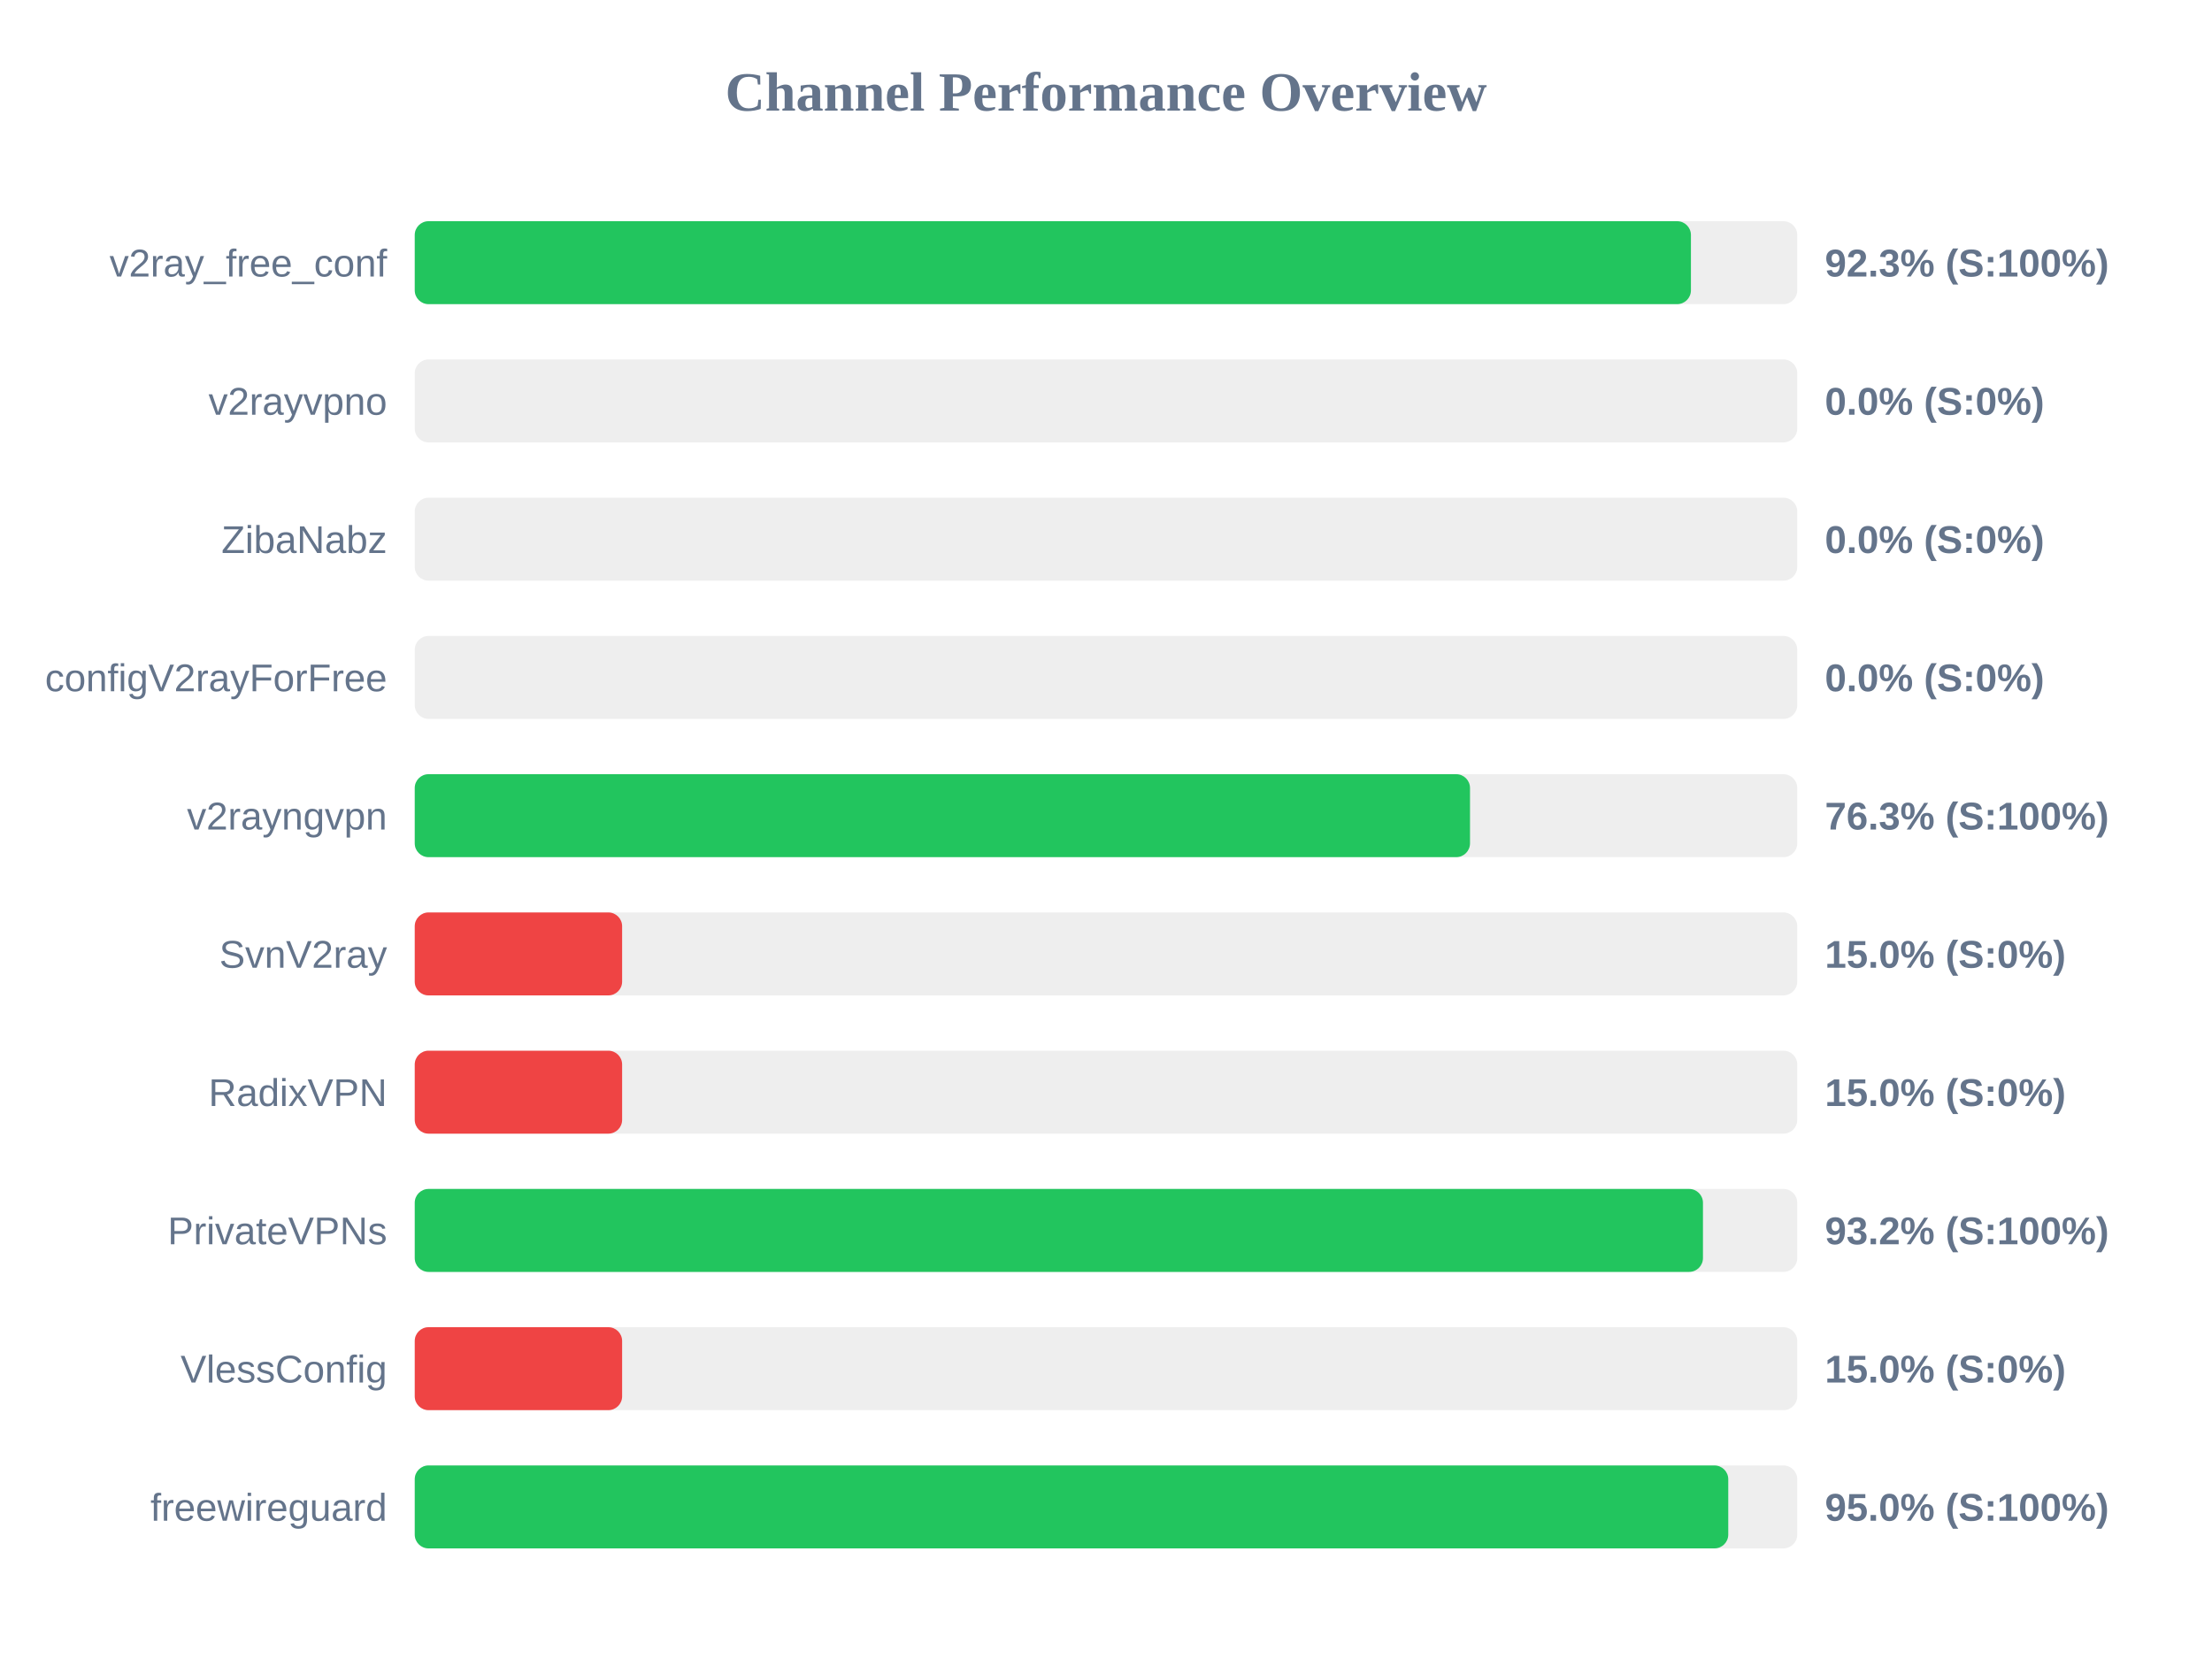
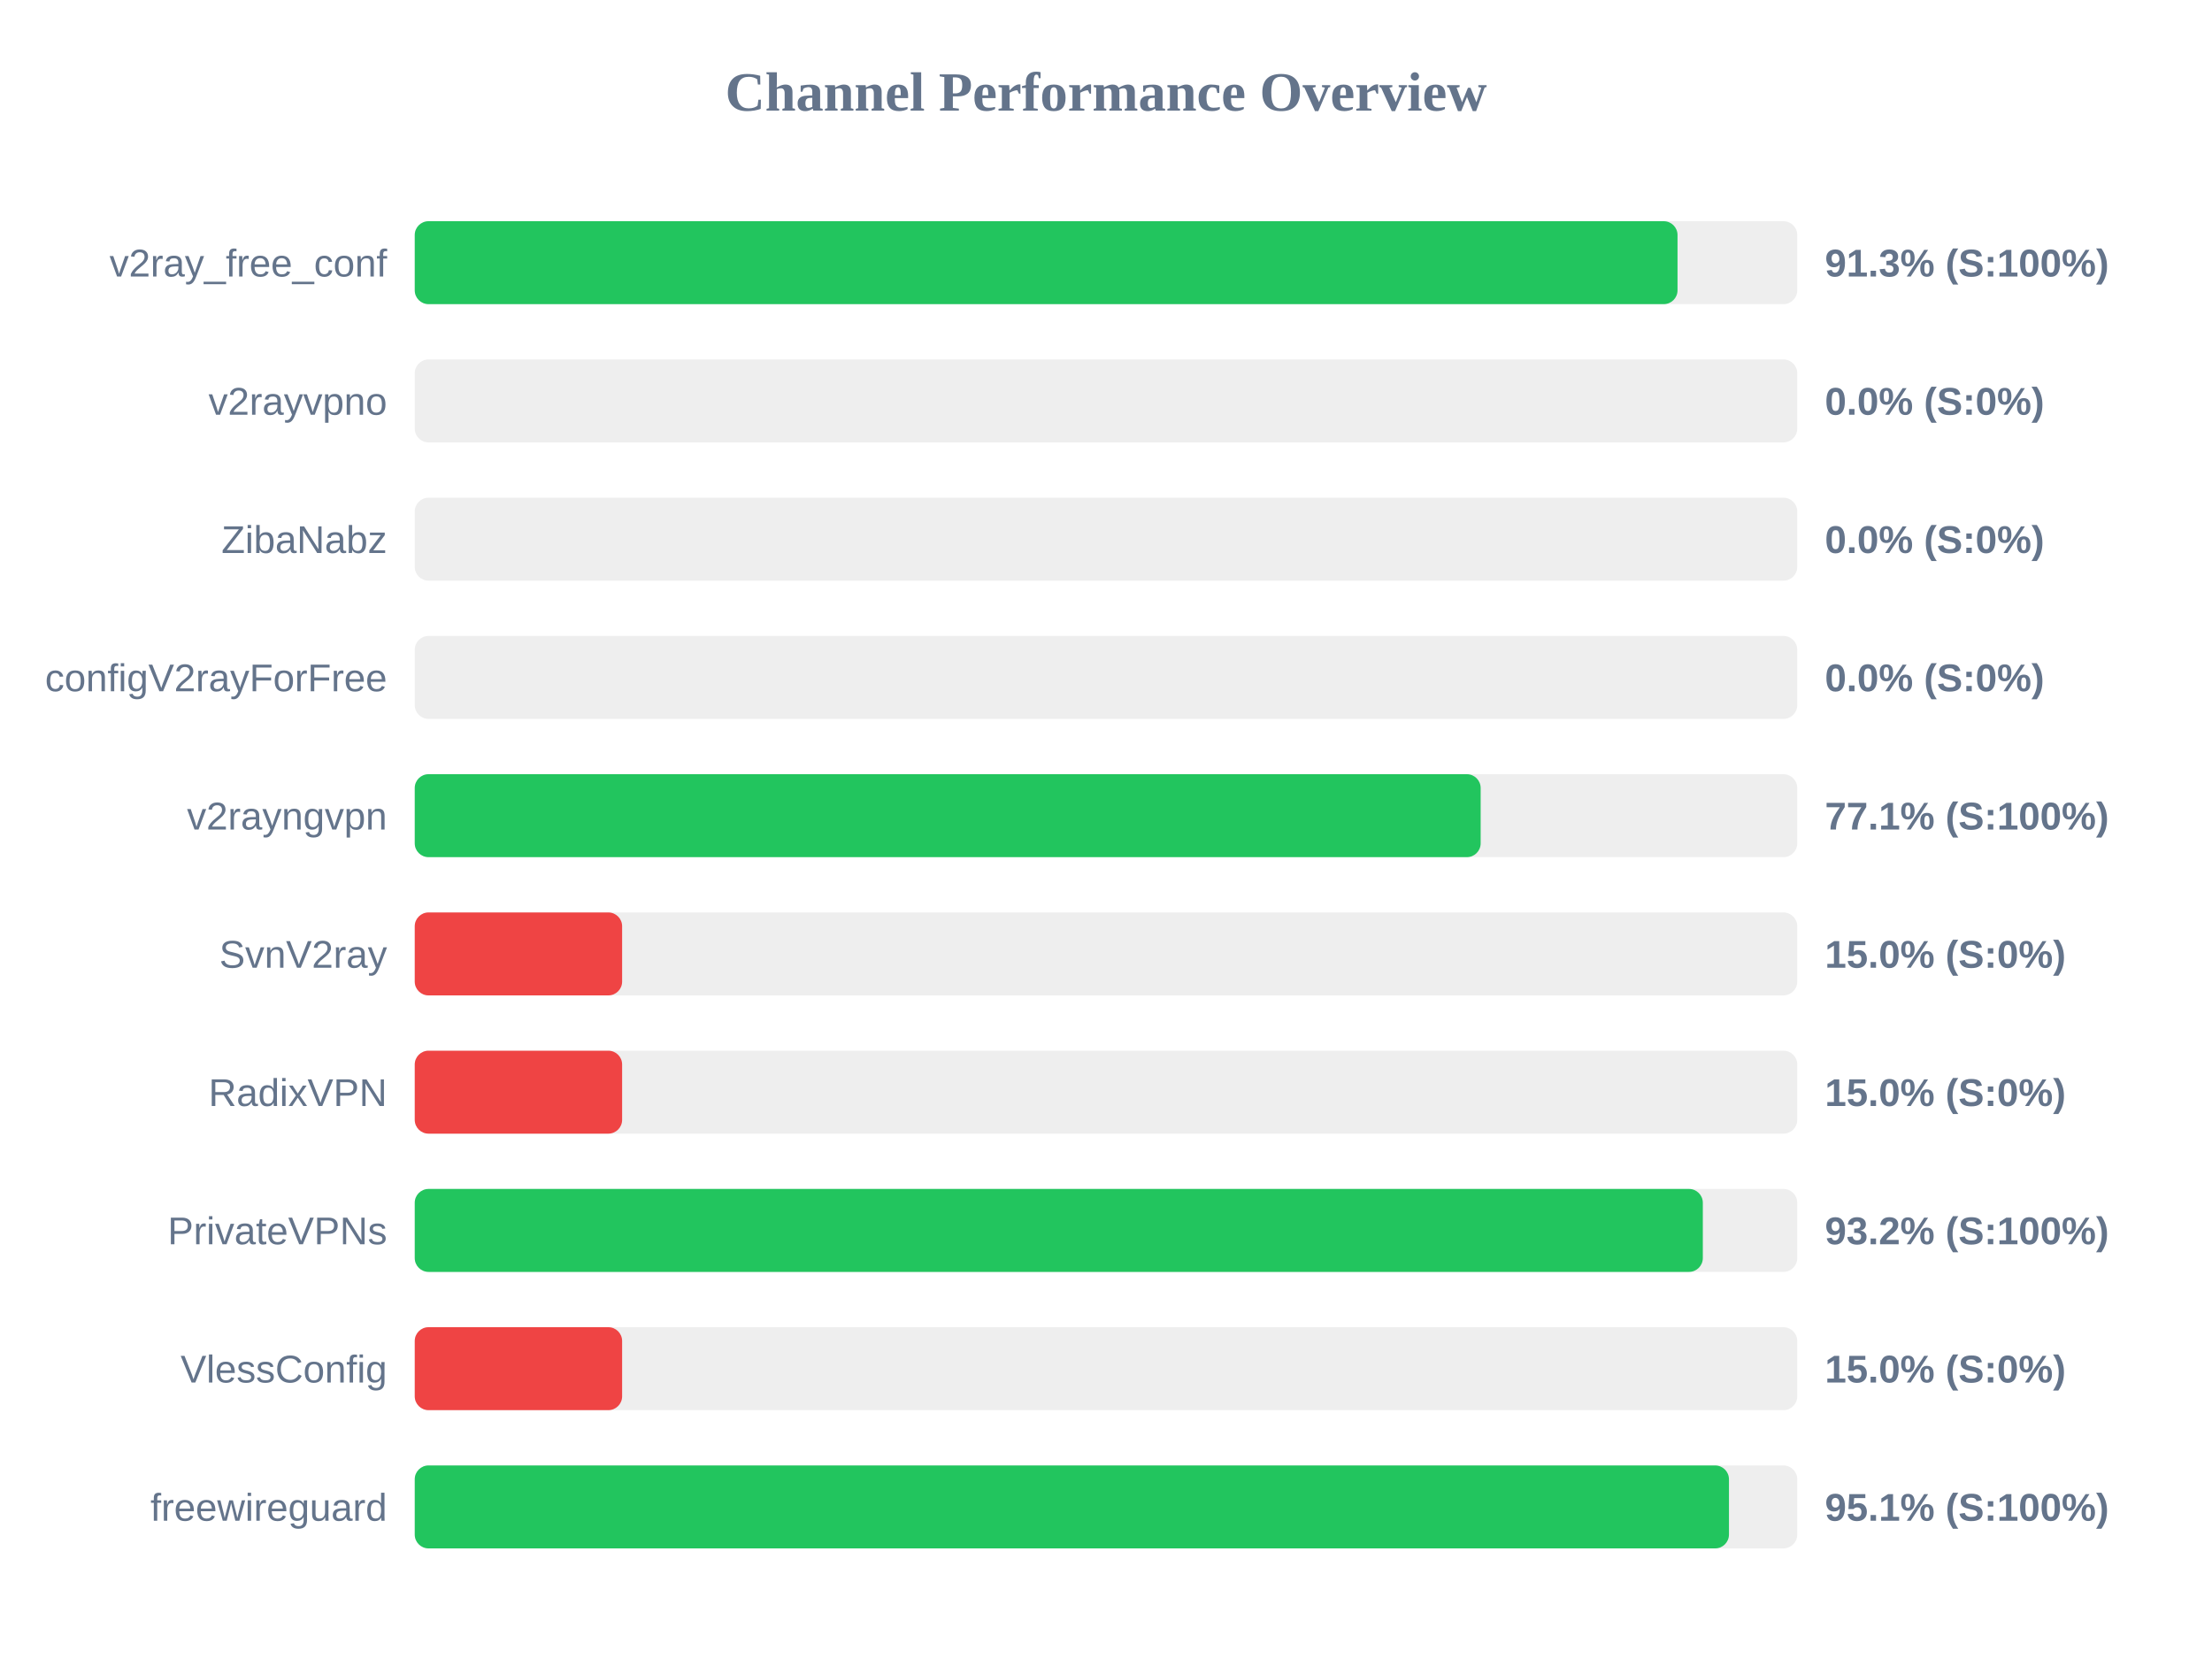
<svg xmlns="http://www.w3.org/2000/svg" width="800" height="600" version="1.1">
  <style>
        .row { font: 14px Arial; fill: #64748b; }
        .score { font: bold 14px Arial; fill: #64748b; }
    </style>
  <text x="400" y="40" text-anchor="middle" font-size="20px" font-weight="bold" fill="#64748b">Channel Performance Overview</text>
  <rect x="150" y="80" width="500" height="30" fill="#eee" rx="5" />
-   <rect x="150" y="80" width="461.55" height="30" fill="#22c55e" rx="5" />
+   <rect x="150" y="80" width="456.7" height="30" fill="#22c55e" rx="5" />
  <text x="140" y="100" text-anchor="end" class="row">v2ray_free_conf</text>
-   <text x="660" y="100" text-anchor="start" class="score">92.3% (S:100%)</text>
+   <text x="660" y="100" text-anchor="start" class="score">91.3% (S:100%)</text>
  <rect x="150" y="130" width="500" height="30" fill="#eee" rx="5" />
  <rect x="150" y="130" width="0.0" height="30" fill="#ef4444" rx="5" />
  <text x="140" y="150" text-anchor="end" class="row">v2rayvpno</text>
  <text x="660" y="150" text-anchor="start" class="score">0.0% (S:0%)</text>
  <rect x="150" y="180" width="500" height="30" fill="#eee" rx="5" />
  <rect x="150" y="180" width="0.0" height="30" fill="#ef4444" rx="5" />
  <text x="140" y="200" text-anchor="end" class="row">ZibaNabz</text>
  <text x="660" y="200" text-anchor="start" class="score">0.0% (S:0%)</text>
  <rect x="150" y="230" width="500" height="30" fill="#eee" rx="5" />
  <rect x="150" y="230" width="0.0" height="30" fill="#ef4444" rx="5" />
  <text x="140" y="250" text-anchor="end" class="row">configV2rayForFree</text>
  <text x="660" y="250" text-anchor="start" class="score">0.0% (S:0%)</text>
  <rect x="150" y="280" width="500" height="30" fill="#eee" rx="5" />
-   <rect x="150" y="280" width="381.65" height="30" fill="#22c55e" rx="5" />
+   <rect x="150" y="280" width="385.5" height="30" fill="#22c55e" rx="5" />
  <text x="140" y="300" text-anchor="end" class="row">v2rayngvpn</text>
-   <text x="660" y="300" text-anchor="start" class="score">76.3% (S:100%)</text>
+   <text x="660" y="300" text-anchor="start" class="score">77.1% (S:100%)</text>
  <rect x="150" y="330" width="500" height="30" fill="#eee" rx="5" />
  <rect x="150" y="330" width="75.0" height="30" fill="#ef4444" rx="5" />
  <text x="140" y="350" text-anchor="end" class="row">SvnV2ray</text>
  <text x="660" y="350" text-anchor="start" class="score">15.0% (S:0%)</text>
  <rect x="150" y="380" width="500" height="30" fill="#eee" rx="5" />
  <rect x="150" y="380" width="75.0" height="30" fill="#ef4444" rx="5" />
  <text x="140" y="400" text-anchor="end" class="row">RadixVPN</text>
  <text x="660" y="400" text-anchor="start" class="score">15.0% (S:0%)</text>
  <rect x="150" y="430" width="500" height="30" fill="#eee" rx="5" />
-   <rect x="150" y="430" width="465.9" height="30" fill="#22c55e" rx="5" />
+   <rect x="150" y="430" width="465.85" height="30" fill="#22c55e" rx="5" />
  <text x="140" y="450" text-anchor="end" class="row">PrivateVPNs</text>
  <text x="660" y="450" text-anchor="start" class="score">93.2% (S:100%)</text>
  <rect x="150" y="480" width="500" height="30" fill="#eee" rx="5" />
  <rect x="150" y="480" width="75.0" height="30" fill="#ef4444" rx="5" />
  <text x="140" y="500" text-anchor="end" class="row">VlessConfig</text>
  <text x="660" y="500" text-anchor="start" class="score">15.0% (S:0%)</text>
  <rect x="150" y="530" width="500" height="30" fill="#eee" rx="5" />
-   <rect x="150" y="530" width="475.05" height="30" fill="#22c55e" rx="5" />
+   <rect x="150" y="530" width="475.3" height="30" fill="#22c55e" rx="5" />
  <text x="140" y="550" text-anchor="end" class="row">freewireguard</text>
-   <text x="660" y="550" text-anchor="start" class="score">95.0% (S:100%)</text>
+   <text x="660" y="550" text-anchor="start" class="score">95.1% (S:100%)</text>
</svg>
